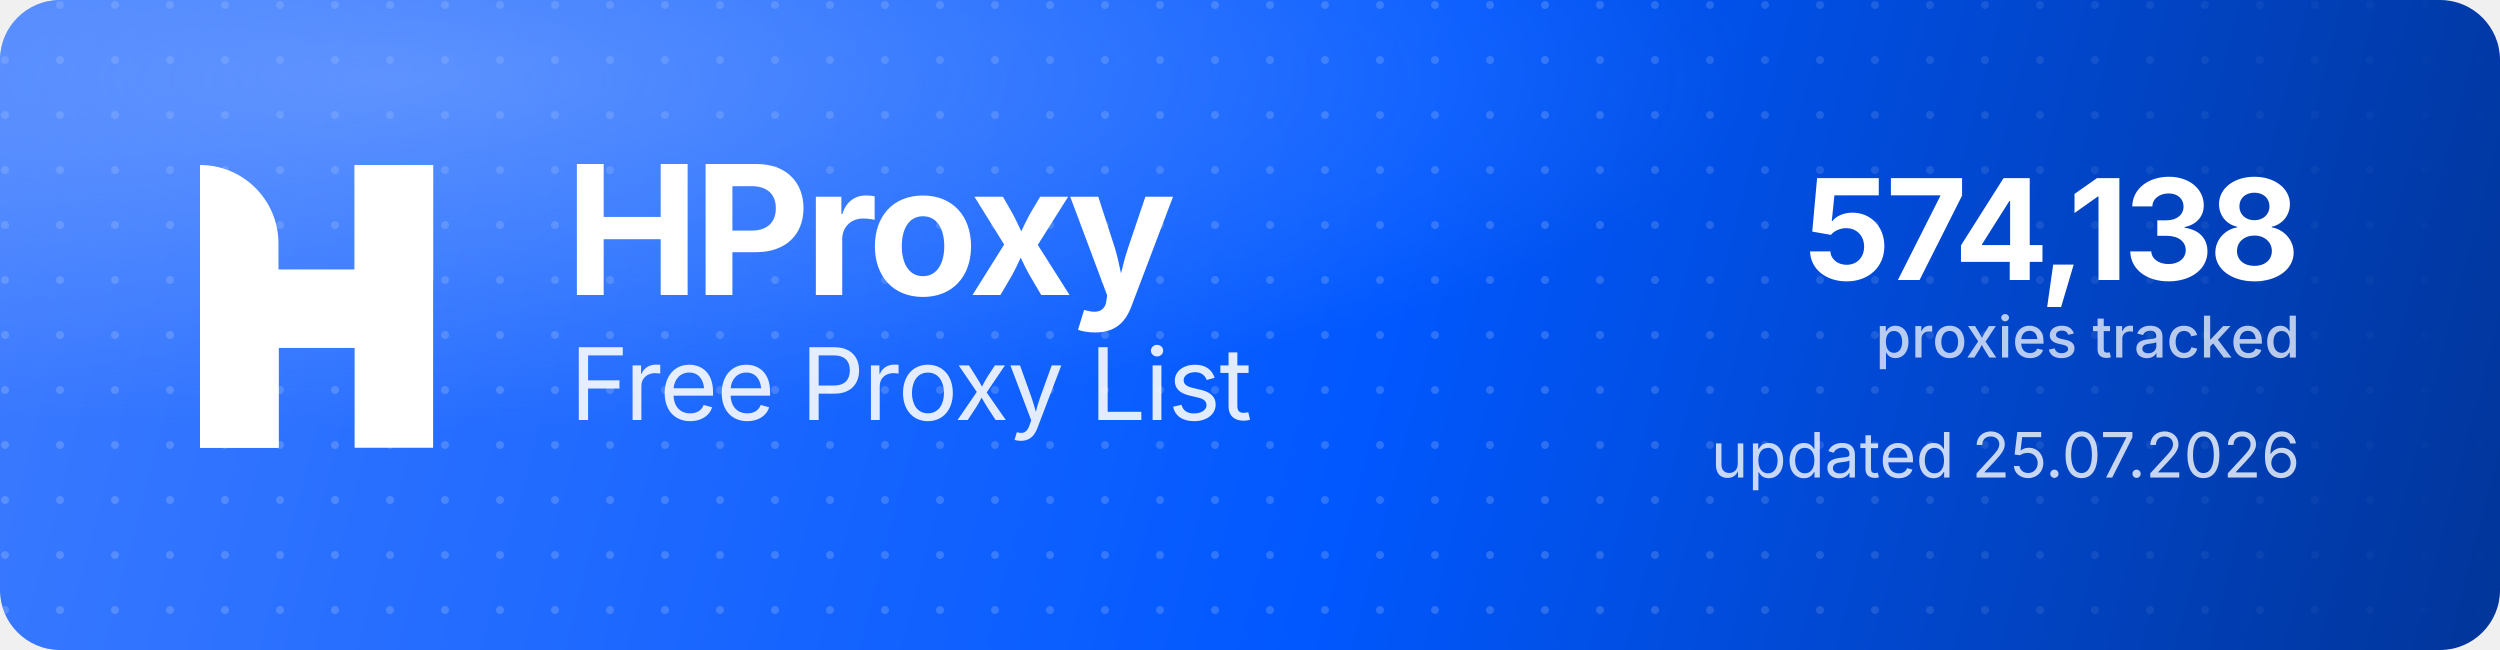
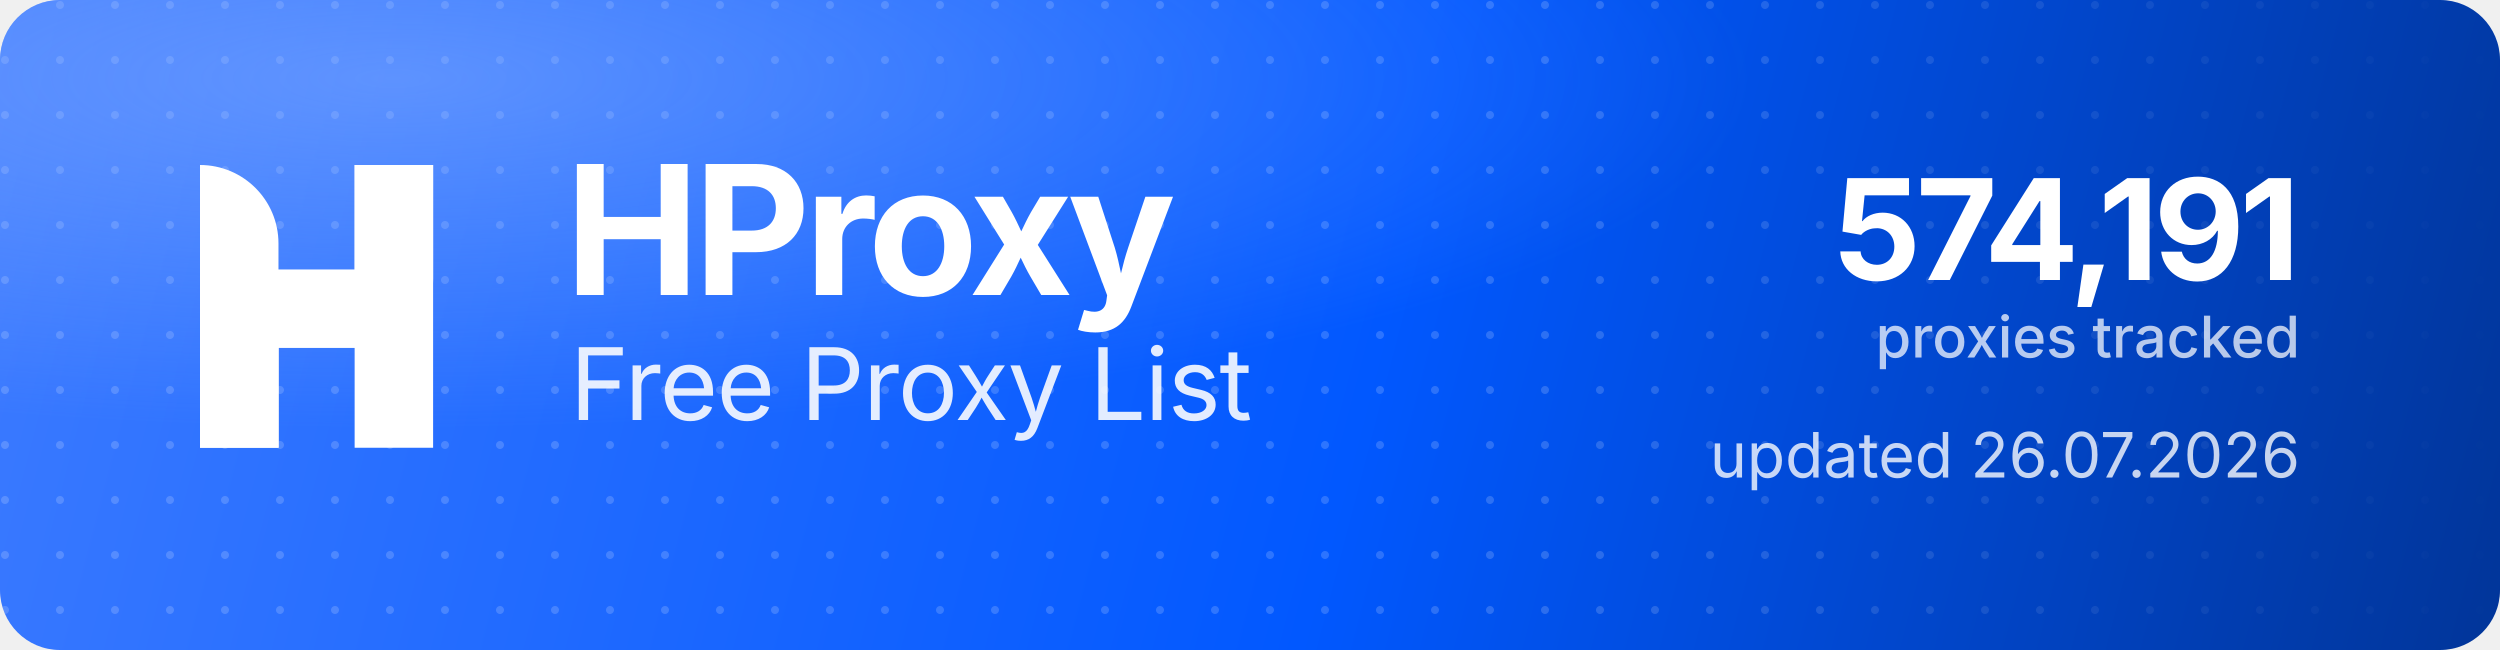
<svg xmlns="http://www.w3.org/2000/svg" width="1000" height="260" viewBox="0 0 1000 260" role="img" aria-label="HProxy Free Proxy List">
  <defs>
    <linearGradient id="hp-bg" x1="0" y1="0" x2="1000" y2="260" gradientUnits="userSpaceOnUse">
      <stop offset="0" stop-color="#3D7BFF" />
      <stop offset="0.55" stop-color="#0158FF" />
      <stop offset="1" stop-color="#013599" />
    </linearGradient>
    <radialGradient id="hp-glow" cx="0.16" cy="0.12" r="0.9">
      <stop offset="0" stop-color="#8FB4FF" stop-opacity="0.5" />
      <stop offset="0.6" stop-color="#8FB4FF" stop-opacity="0" />
    </radialGradient>
    <pattern id="hp-dots" width="22" height="22" patternUnits="userSpaceOnUse">
      <circle cx="2" cy="2" r="1.6" fill="#FFFFFF" fill-opacity="0.17" />
    </pattern>
    <linearGradient id="hp-dot-fade" x1="0" y1="0" x2="1000" y2="0" gradientUnits="userSpaceOnUse">
      <stop offset="0" stop-color="#FFFFFF" stop-opacity="1" />
      <stop offset="0.62" stop-color="#FFFFFF" stop-opacity="1" />
      <stop offset="1" stop-color="#FFFFFF" stop-opacity="0" />
    </linearGradient>
    <mask id="hp-dot-mask">
      <rect width="1000" height="260" fill="url(#hp-dot-fade)" />
    </mask>
  </defs>
  <rect width="1000" height="260" rx="24" fill="url(#hp-bg)" />
  <rect width="1000" height="260" rx="24" fill="url(#hp-dots)" mask="url(#hp-dot-mask)" />
  <rect width="1000" height="260" rx="24" fill="url(#hp-glow)" />
  <g transform="translate(80,66) scale(4.35)" fill="#FFFFFF">
    <path d="M0 0V0C3.985 0 7.216 3.231 7.216 7.216V26H0V0Z" />
    <rect x="14.219" width="7.216" height="26" />
    <path d="M7.235 26H0V15.971C0 12.455 2.851 9.604 6.367 9.604H14.22V0H21.437V10.453C21.437 13.97 18.586 16.82 15.069 16.82H7.235V26Z" />
  </g>
  <text x="226" y="118" font-family="'Geist','Inter','Segoe UI',system-ui,-apple-system,Helvetica,Arial,sans-serif" font-size="72" font-weight="700" letter-spacing="-2.3" fill="#FFFFFF">HProxy</text>
  <text x="228" y="168" font-family="'Geist','Inter','Segoe UI',system-ui,-apple-system,Helvetica,Arial,sans-serif" font-size="40" font-weight="400" letter-spacing="-0.5" fill="#FFFFFF" fill-opacity="0.88">Free Proxy List</text>
-   <text x="920" y="112" text-anchor="end" font-family="'Geist','Inter','Segoe UI',system-ui,-apple-system,Helvetica,Arial,sans-serif" font-size="56" font-weight="700" letter-spacing="-2" fill="#FFFFFF">574,138</text>
+   <text x="920" y="112" text-anchor="end" font-family="'Geist','Inter','Segoe UI',system-ui,-apple-system,Helvetica,Arial,sans-serif" font-size="56" font-weight="700" letter-spacing="-2" fill="#FFFFFF">574,191</text>
  <text x="920" y="143" text-anchor="end" font-family="'Geist','Inter','Segoe UI',system-ui,-apple-system,Helvetica,Arial,sans-serif" font-size="23" font-weight="500" fill="#FFFFFF" fill-opacity="0.72">proxies tracked</text>
-   <text x="920" y="191" text-anchor="end" font-family="'Geist','Inter','Segoe UI',system-ui,-apple-system,Helvetica,Arial,sans-serif" font-size="25" font-weight="400" fill="#FFFFFF" fill-opacity="0.78">updated 25.07.2026</text>
+   <text x="920" y="191" text-anchor="end" font-family="'Geist','Inter','Segoe UI',system-ui,-apple-system,Helvetica,Arial,sans-serif" font-size="25" font-weight="400" fill="#FFFFFF" fill-opacity="0.78">updated 26.07.2026</text>
</svg>
